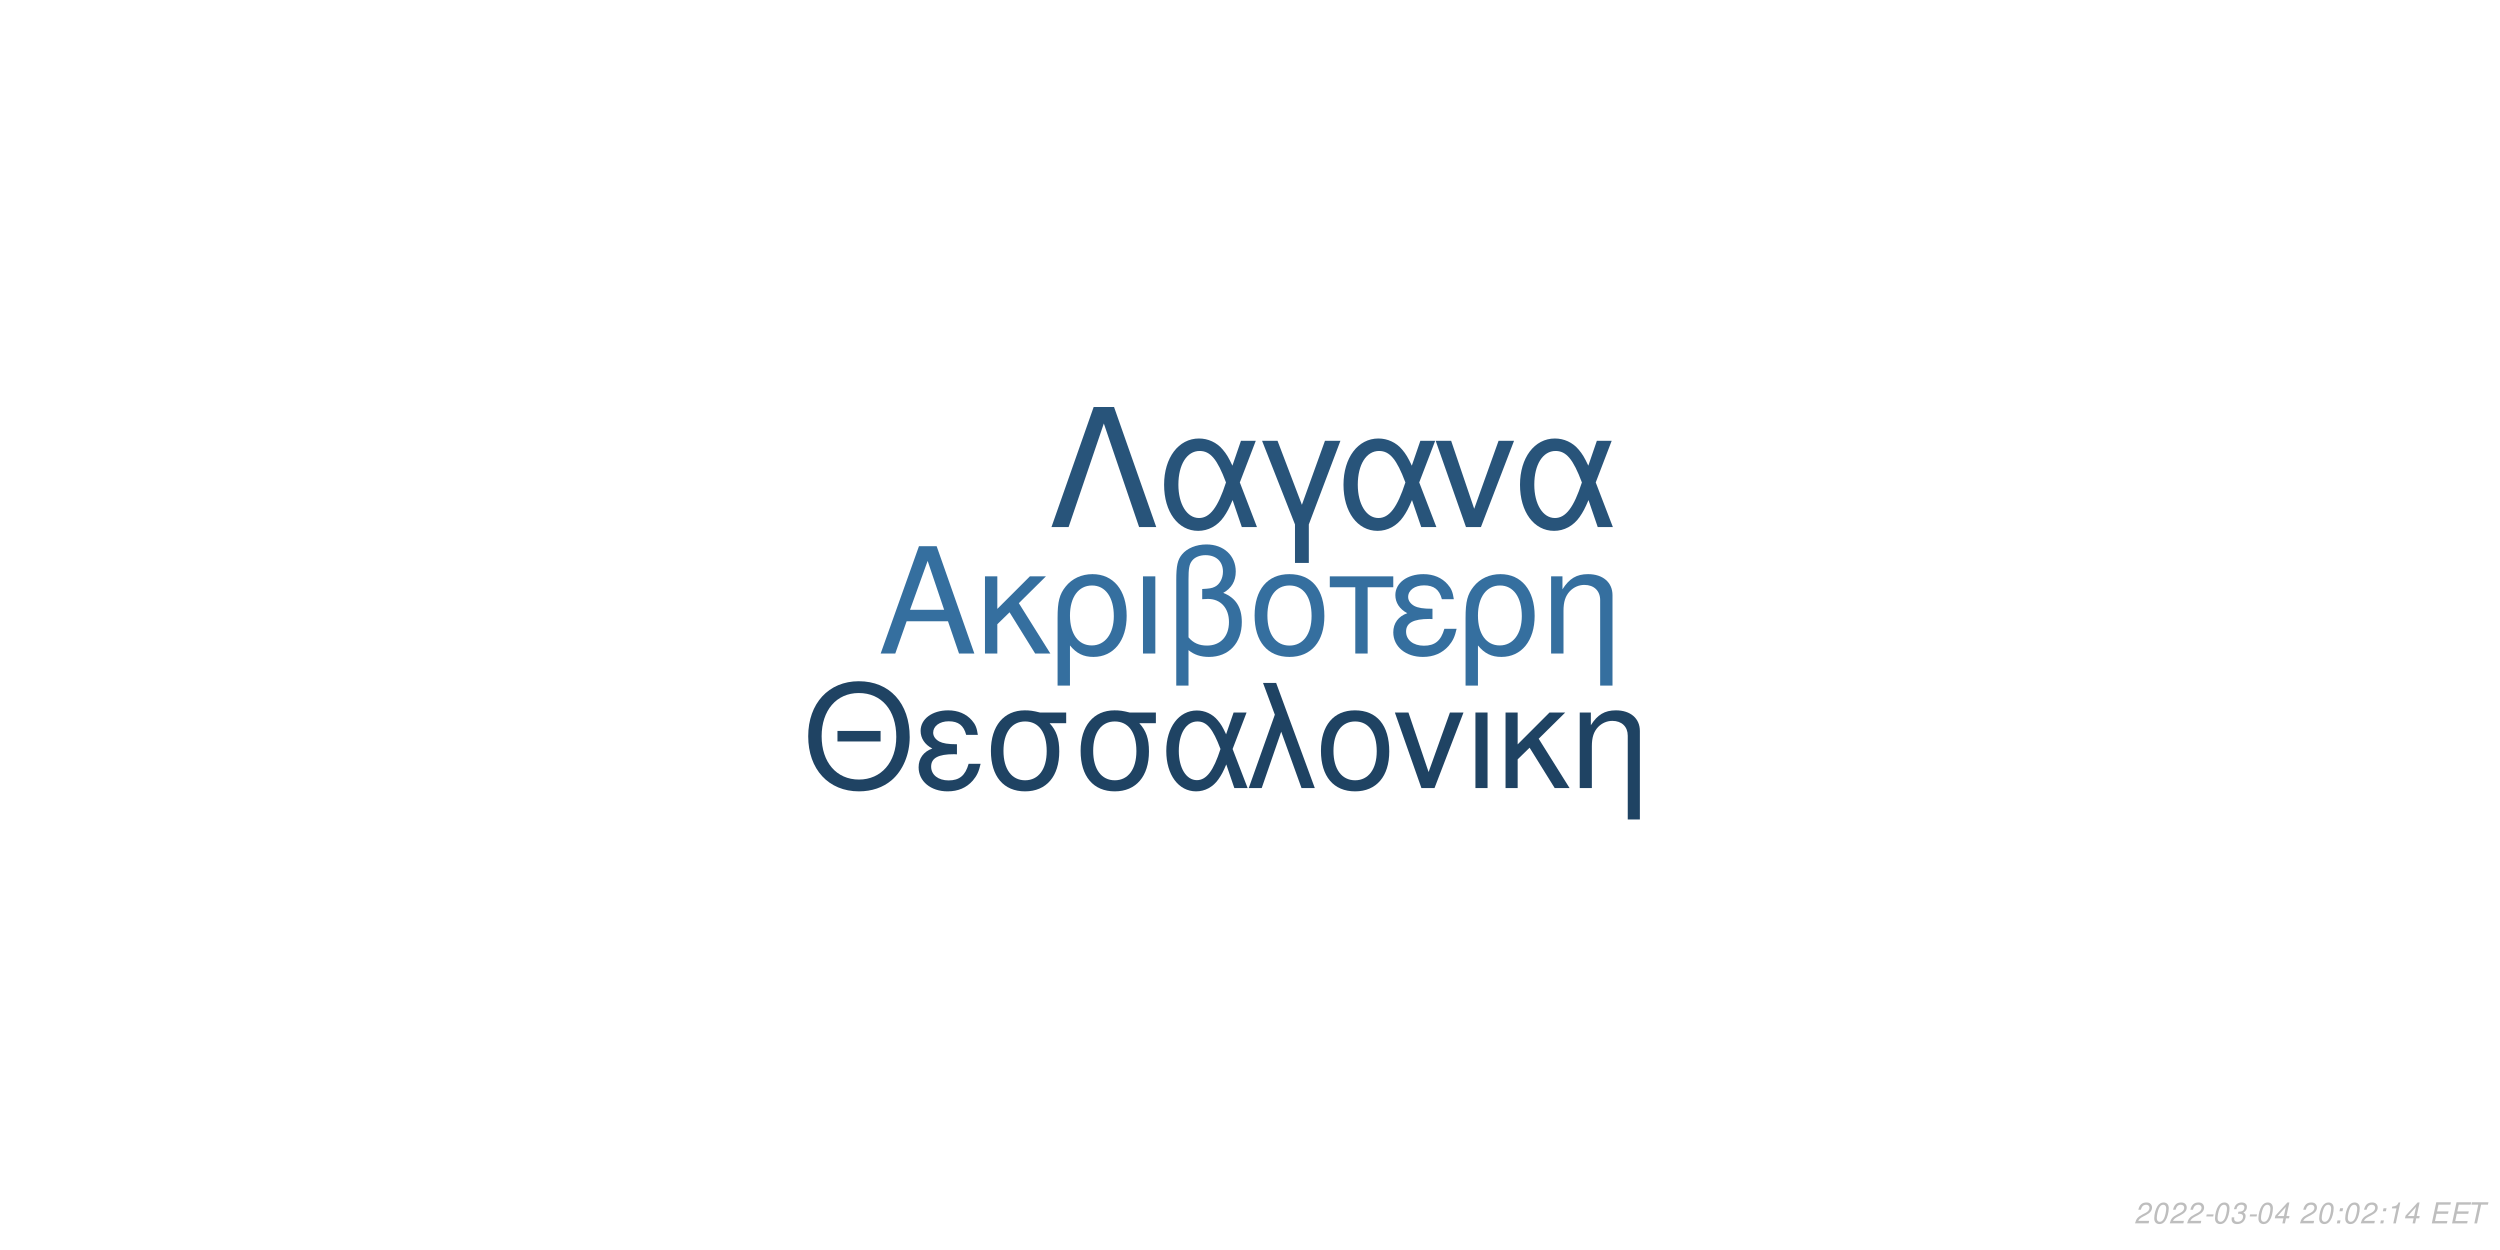
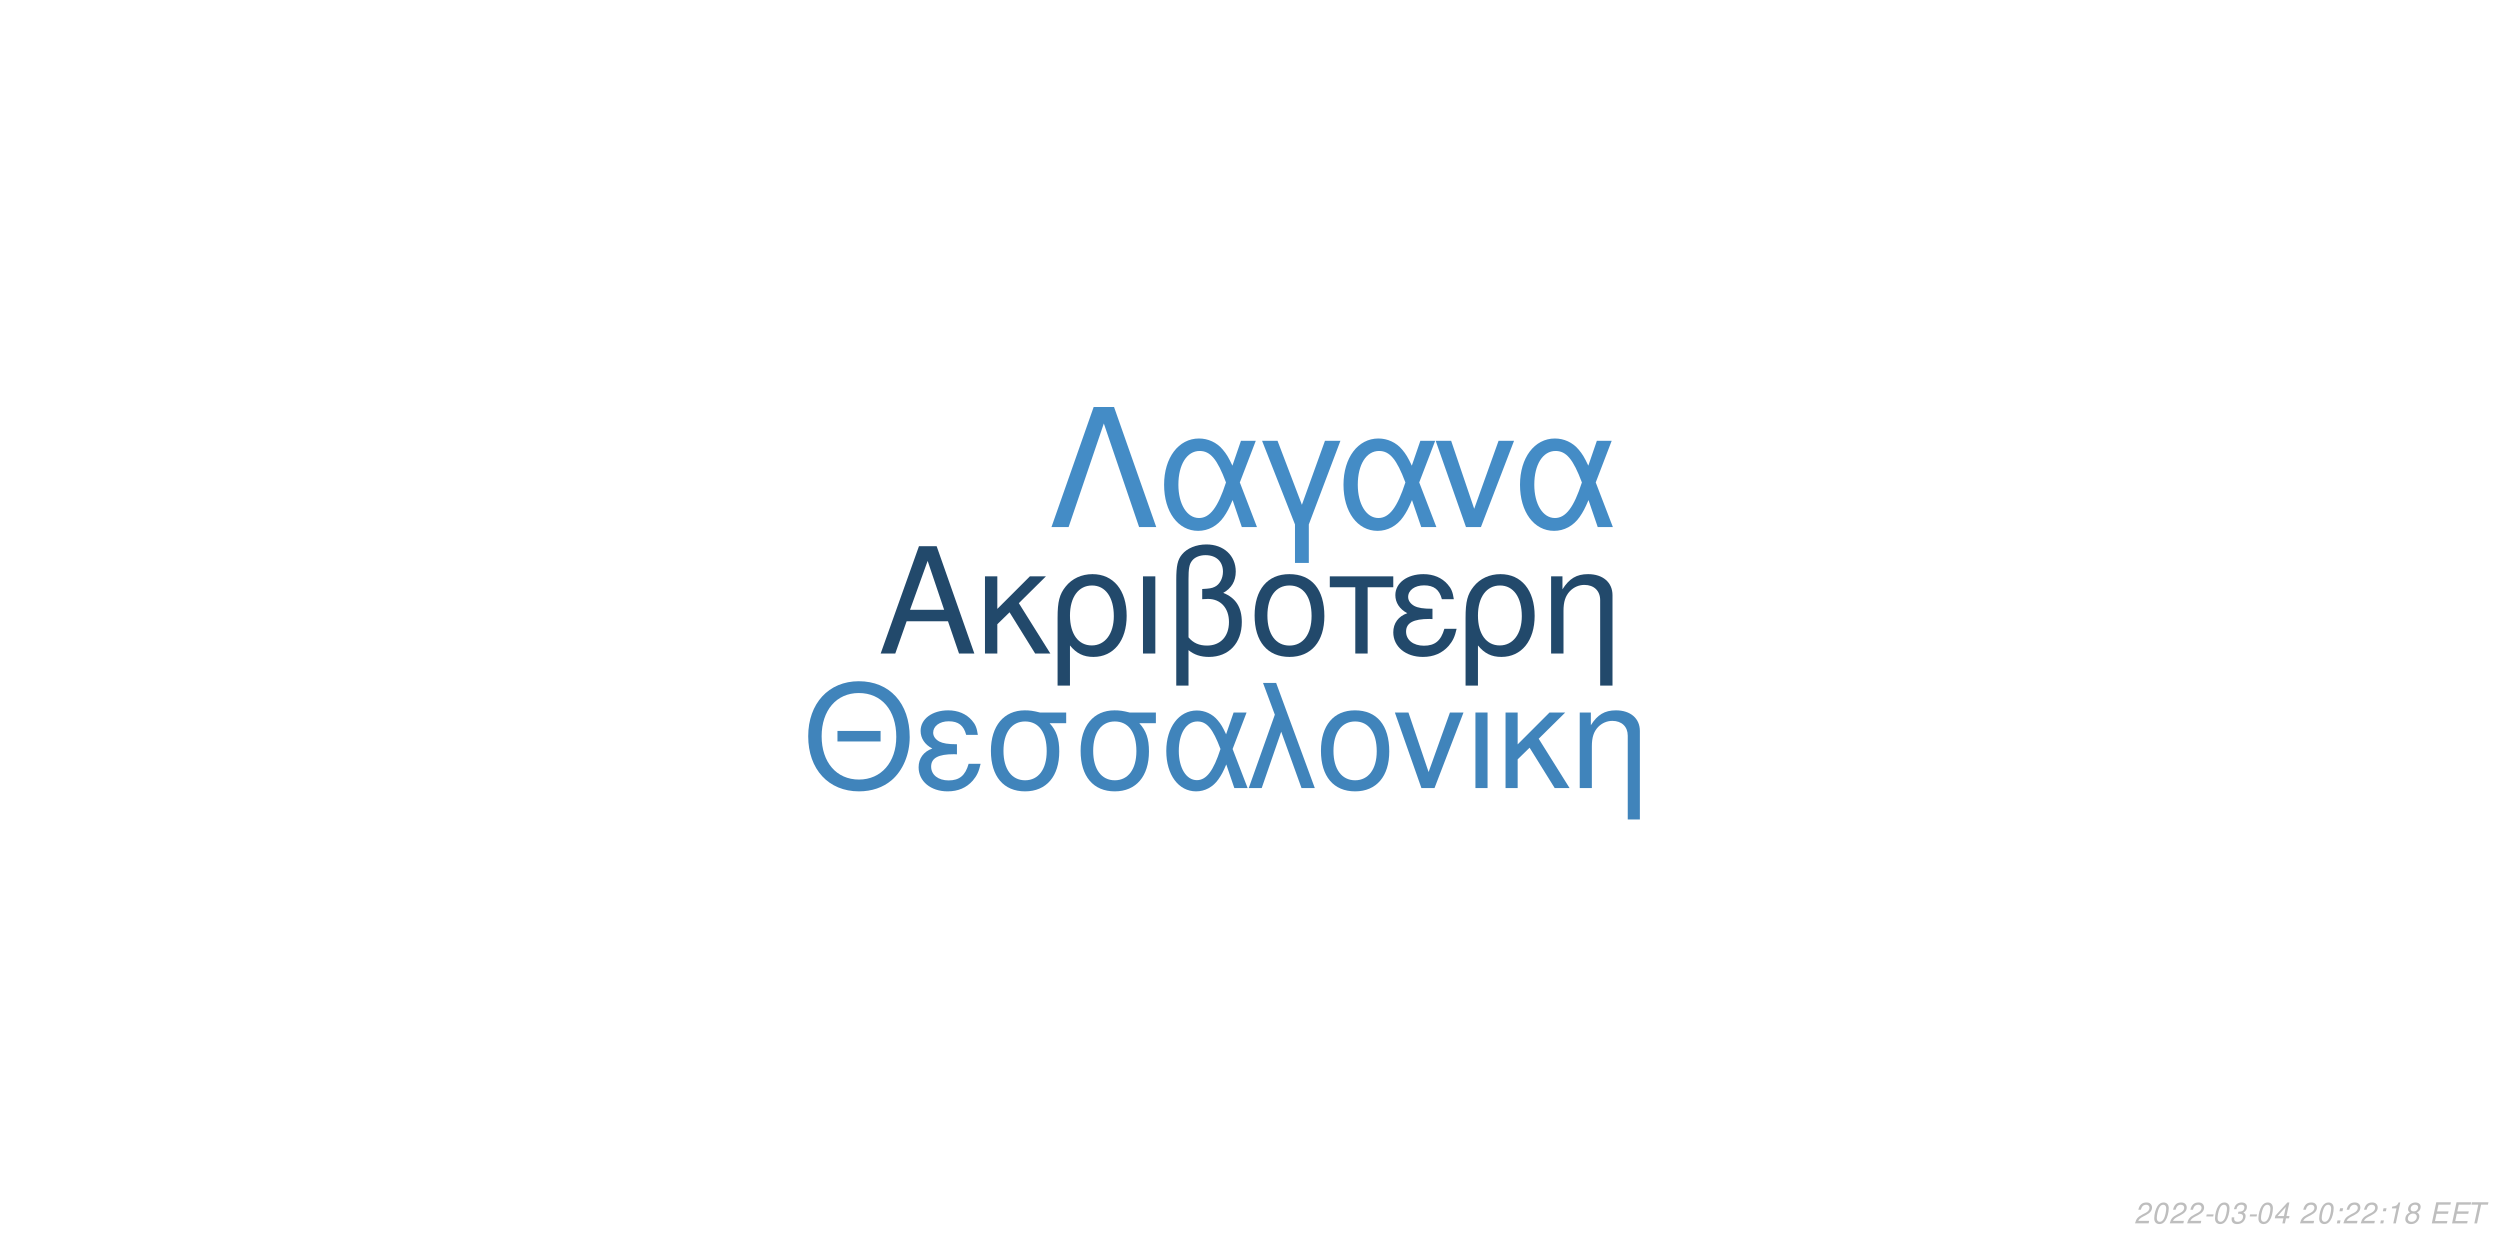
<svg xmlns="http://www.w3.org/2000/svg" xmlns:xlink="http://www.w3.org/1999/xlink" width="864pt" height="432pt" viewBox="0 0 864 432" version="1.1">
  <defs>
    <g>
      <symbol overflow="visible" id="glyph0-0">
        <path style="stroke:none;" d="" />
      </symbol>
      <symbol overflow="visible" id="glyph0-1">
        <path style="stroke:none;" d="M 24.125 -11.141 L 27.938 0 L 33.234 0 L 20.203 -37.094 L 14.094 -37.094 L 0.859 0 L 5.906 0 L 9.828 -11.141 Z M 22.797 -15.109 L 11 -15.109 L 17.094 -32.016 Z M 22.797 -15.109 " />
      </symbol>
      <symbol overflow="visible" id="glyph0-2">
        <path style="stroke:none;" d="M 7.172 -15.422 L 7.172 -26.672 L 2.906 -26.672 L 2.906 0 L 7.172 0 L 7.172 -10.125 L 11.406 -14.25 L 20.25 0 L 25.5 0 L 14.609 -17.406 L 23.969 -26.672 L 18.422 -26.672 Z M 7.172 -15.422 " />
      </symbol>
      <symbol overflow="visible" id="glyph0-3">
        <path style="stroke:none;" d="M 3 11.094 L 7.281 11.094 L 7.281 -2.797 C 9.516 -0.047 11.953 1.172 15.375 1.172 C 22.344 1.172 26.875 -4.422 26.875 -13.031 C 26.875 -21.891 22.297 -27.438 15.062 -27.438 C 11.297 -27.438 7.984 -25.906 5.797 -23.156 C 3.672 -20.516 3 -17.969 3 -12.359 Z M 14.906 -23.516 C 19.547 -23.516 22.438 -19.438 22.438 -12.922 C 22.438 -6.812 19.391 -2.797 14.812 -2.797 C 10.172 -2.797 7.281 -6.766 7.281 -13.125 C 7.281 -19.484 10.234 -23.516 14.906 -23.516 Z M 14.906 -23.516 " />
      </symbol>
      <symbol overflow="visible" id="glyph0-4">
        <path style="stroke:none;" d="M 3.516 0 L 7.781 0 L 7.781 -26.672 L 3.516 -26.672 Z M 3.516 0 " />
      </symbol>
      <symbol overflow="visible" id="glyph0-5">
        <path style="stroke:none;" d="M 4.016 11.094 L 8.25 11.094 L 8.25 -1.172 C 10.172 0.406 12.422 1.172 15.312 1.172 C 22.188 1.172 26.672 -3.609 26.672 -10.891 C 26.672 -15.984 24.578 -19.234 20.25 -20.969 C 23.109 -22.547 24.578 -25.031 24.578 -28.344 C 24.578 -33.844 20.406 -37.703 14.453 -37.703 C 10.938 -37.703 7.734 -36.391 6 -34.25 C 4.484 -32.422 4.016 -30.328 4.016 -25.391 Z M 8.25 -25.656 C 8.25 -29.359 8.5 -30.844 9.469 -32.062 C 10.375 -33.281 12.156 -34 14.094 -34 C 17.812 -34 20.156 -31.812 20.156 -28.297 C 20.156 -25.953 18.984 -23.812 17.297 -23.047 C 16.281 -22.547 15.469 -22.438 12.984 -22.297 L 12.984 -18.781 C 13.734 -18.828 14.344 -18.875 14.969 -18.875 C 19.344 -18.875 22.234 -15.719 22.234 -10.891 C 22.234 -5.906 19.281 -2.75 14.656 -2.75 C 11.953 -2.75 9.922 -3.609 8.25 -5.594 Z M 8.25 -25.656 " />
      </symbol>
      <symbol overflow="visible" id="glyph0-6">
        <path style="stroke:none;" d="M 14.094 -27.438 C 6.562 -27.438 2.094 -22.094 2.094 -13.125 C 2.094 -4.125 6.562 1.172 14.141 1.172 C 21.672 1.172 26.203 -4.172 26.203 -12.922 C 26.203 -22.188 21.828 -27.438 14.094 -27.438 Z M 14.141 -23.516 C 18.938 -23.516 21.781 -19.594 21.781 -12.984 C 21.781 -6.672 18.828 -2.75 14.141 -2.75 C 9.422 -2.75 6.516 -6.672 6.516 -13.125 C 6.516 -19.594 9.422 -23.516 14.141 -23.516 Z M 14.141 -23.516 " />
      </symbol>
      <symbol overflow="visible" id="glyph0-7">
        <path style="stroke:none;" d="M 7.891 0 L 12.156 0 L 12.156 -22.906 L 21.016 -22.906 L 21.016 -26.672 L -0.922 -26.672 L -0.922 -22.906 L 7.891 -22.906 Z M 7.891 0 " />
      </symbol>
      <symbol overflow="visible" id="glyph0-8">
        <path style="stroke:none;" d="M 14.562 -15.469 C 11.344 -15.469 9.562 -15.781 8.297 -16.438 C 6.922 -17.203 6.156 -18.328 6.156 -19.547 C 6.156 -21.891 8.453 -23.562 11.656 -23.562 C 15.062 -23.562 16.953 -22.094 17.812 -18.781 L 21.938 -18.781 C 21.578 -21.266 21.062 -22.5 19.797 -23.922 C 17.812 -26.203 14.906 -27.438 11.453 -27.438 C 5.797 -27.438 1.734 -24.375 1.734 -20.203 C 1.734 -17.609 3.156 -15.375 5.859 -13.938 C 2.797 -12.875 1.016 -10.484 1.016 -7.328 C 1.016 -2.391 5.297 1.172 11.25 1.172 C 14.969 1.172 17.906 -0.109 20.156 -2.641 C 21.578 -4.328 22.297 -5.797 22.906 -8.547 L 18.672 -8.547 C 17.5 -4.422 15.422 -2.703 11.609 -2.703 C 7.938 -2.703 5.438 -4.688 5.438 -7.578 C 5.438 -10.578 7.938 -11.953 13.484 -11.953 C 13.641 -11.953 14.094 -11.953 14.562 -11.906 Z M 14.562 -15.469 " />
      </symbol>
      <symbol overflow="visible" id="glyph0-9">
        <path style="stroke:none;" d="M 3.562 -26.672 L 3.562 0 L 7.844 0 L 7.844 -14.703 C 7.844 -17.906 8.5 -19.891 10.031 -21.531 C 11.406 -22.953 13.188 -23.719 15.062 -23.719 C 18.375 -23.719 20.516 -21.672 20.516 -18.469 L 20.516 11.094 L 24.781 11.094 L 24.781 -20.156 C 24.781 -24.578 21.469 -27.438 16.328 -27.438 C 12.359 -27.438 9.828 -25.906 7.484 -22.188 L 7.484 -26.672 Z M 3.562 -26.672 " />
      </symbol>
      <symbol overflow="visible" id="glyph1-0">
        <path style="stroke:none;" d="" />
      </symbol>
      <symbol overflow="visible" id="glyph1-1">
        <path style="stroke:none;" d="M 26.859 -19.734 L 11.953 -19.734 L 11.953 -16.094 L 26.859 -16.094 Z M 19.328 -36.922 C 8.922 -36.922 1.844 -29.25 1.844 -17.891 C 1.844 -6.484 8.875 1.141 19.391 1.141 C 23.812 1.141 27.703 -0.203 30.641 -2.688 C 34.578 -6.031 36.922 -11.656 36.922 -17.594 C 36.922 -29.297 30 -36.922 19.328 -36.922 Z M 19.328 -32.844 C 27.203 -32.844 32.281 -26.906 32.281 -17.688 C 32.281 -8.922 27.062 -2.938 19.391 -2.938 C 11.609 -2.938 6.484 -8.922 6.484 -17.891 C 6.484 -26.859 11.609 -32.844 19.328 -32.844 Z M 19.328 -32.844 " />
      </symbol>
      <symbol overflow="visible" id="glyph1-2">
        <path style="stroke:none;" d="M 14.25 -15.141 C 11.109 -15.141 9.375 -15.453 8.125 -16.094 C 6.781 -16.844 6.031 -17.938 6.031 -19.141 C 6.031 -21.422 8.266 -23.078 11.406 -23.078 C 14.75 -23.078 16.594 -21.625 17.438 -18.391 L 21.469 -18.391 C 21.125 -20.828 20.625 -22.031 19.391 -23.422 C 17.438 -25.656 14.594 -26.859 11.219 -26.859 C 5.688 -26.859 1.688 -23.875 1.688 -19.781 C 1.688 -17.234 3.094 -15.047 5.734 -13.656 C 2.734 -12.609 1 -10.266 1 -7.172 C 1 -2.344 5.188 1.141 11.016 1.141 C 14.656 1.141 17.547 -0.094 19.734 -2.594 C 21.125 -4.234 21.828 -5.688 22.422 -8.375 L 18.281 -8.375 C 17.141 -4.328 15.094 -2.641 11.359 -2.641 C 7.766 -2.641 5.328 -4.578 5.328 -7.422 C 5.328 -10.359 7.766 -11.703 13.203 -11.703 C 13.359 -11.703 13.797 -11.703 14.25 -11.656 Z M 14.25 -15.141 " />
      </symbol>
      <symbol overflow="visible" id="glyph1-3">
        <path style="stroke:none;" d="M 29 -26.109 L 19.938 -26.109 C 17.594 -26.703 16.438 -26.859 14.703 -26.859 C 7.469 -26.859 2.984 -21.469 2.984 -12.859 C 2.984 -4.031 7.375 1.141 14.797 1.141 C 22.172 1.141 26.609 -4.078 26.609 -12.656 C 26.609 -17.047 25.656 -19.828 23.266 -22.422 L 29 -22.422 Z M 14.797 -23.016 C 19.531 -23.016 22.266 -19.234 22.266 -12.75 C 22.266 -6.531 19.438 -2.688 14.797 -2.688 C 10.172 -2.688 7.328 -6.531 7.328 -12.859 C 7.328 -19.188 10.172 -23.016 14.797 -23.016 Z M 14.797 -23.016 " />
      </symbol>
      <symbol overflow="visible" id="glyph1-4">
        <path style="stroke:none;" d="M 29.344 -26.109 L 24.859 -26.109 L 22.266 -18.578 C 21.125 -21.031 20.484 -22.125 19.328 -23.469 C 17.547 -25.609 14.906 -26.812 12.156 -26.812 C 5.984 -26.812 1.594 -20.984 1.594 -12.812 C 1.594 -4.578 5.828 1.141 11.906 1.141 C 14.953 1.141 17.734 -0.344 19.625 -3.047 C 20.672 -4.531 21.281 -5.688 22.328 -8.172 L 25.109 0 L 29.703 0 L 24.516 -13.5 Z M 20.328 -13.5 C 17.891 -5.922 15.453 -2.734 12.156 -2.734 C 8.516 -2.734 5.922 -6.922 5.922 -12.812 C 5.922 -18.938 8.516 -23.016 12.359 -23.016 C 15.594 -23.016 17.688 -20.531 20.328 -13.5 Z M 20.328 -13.5 " />
      </symbol>
      <symbol overflow="visible" id="glyph1-5">
        <path style="stroke:none;" d="M 1.094 0 L 5.578 0 L 12.312 -19.484 L 19.328 0 L 23.922 0 L 10.562 -36.328 L 6.031 -36.328 L 10.109 -25.359 Z M 1.094 0 " />
      </symbol>
      <symbol overflow="visible" id="glyph1-6">
        <path style="stroke:none;" d="M 13.797 -26.859 C 6.422 -26.859 2.047 -21.625 2.047 -12.859 C 2.047 -4.031 6.422 1.141 13.859 1.141 C 21.234 1.141 25.656 -4.078 25.656 -12.656 C 25.656 -21.719 21.375 -26.859 13.797 -26.859 Z M 13.859 -23.016 C 18.531 -23.016 21.328 -19.188 21.328 -12.703 C 21.328 -6.531 18.438 -2.688 13.859 -2.688 C 9.219 -2.688 6.375 -6.531 6.375 -12.859 C 6.375 -19.188 9.219 -23.016 13.859 -23.016 Z M 13.859 -23.016 " />
      </symbol>
      <symbol overflow="visible" id="glyph1-7">
        <path style="stroke:none;" d="M 14.297 0 L 24.312 -26.109 L 19.625 -26.109 L 12.25 -5.531 L 5.281 -26.109 L 0.594 -26.109 L 9.766 0 Z M 14.297 0 " />
      </symbol>
      <symbol overflow="visible" id="glyph1-8">
        <path style="stroke:none;" d="M 3.438 0 L 7.625 0 L 7.625 -26.109 L 3.438 -26.109 Z M 3.438 0 " />
      </symbol>
      <symbol overflow="visible" id="glyph1-9">
        <path style="stroke:none;" d="M 7.031 -15.094 L 7.031 -26.109 L 2.844 -26.109 L 2.844 0 L 7.031 0 L 7.031 -9.922 L 11.156 -13.953 L 19.828 0 L 24.969 0 L 14.297 -17.047 L 23.469 -26.109 L 18.031 -26.109 Z M 7.031 -15.094 " />
      </symbol>
      <symbol overflow="visible" id="glyph1-10">
        <path style="stroke:none;" d="M 3.484 -26.109 L 3.484 0 L 7.672 0 L 7.672 -14.406 C 7.672 -17.547 8.328 -19.484 9.812 -21.078 C 11.156 -22.469 12.906 -23.219 14.75 -23.219 C 17.984 -23.219 20.078 -21.234 20.078 -18.094 L 20.078 10.859 L 24.266 10.859 L 24.266 -19.734 C 24.266 -24.062 21.031 -26.859 16 -26.859 C 12.109 -26.859 9.609 -25.359 7.328 -21.719 L 7.328 -26.109 Z M 3.484 -26.109 " />
      </symbol>
      <symbol overflow="visible" id="glyph2-0">
        <path style="stroke:none;" d="" />
      </symbol>
      <symbol overflow="visible" id="glyph2-1">
        <path style="stroke:none;" d="M 22.531 -41.484 L 15.484 -41.484 L 0.906 0 L 6.828 0 L 19 -35.797 L 31.188 0 L 37.109 0 Z M 22.531 -41.484 " />
      </symbol>
      <symbol overflow="visible" id="glyph2-2">
        <path style="stroke:none;" d="M 33.516 -29.812 L 28.391 -29.812 L 25.438 -21.219 C 24.125 -24.016 23.391 -25.266 22.078 -26.797 C 20.031 -29.25 17.016 -30.609 13.891 -30.609 C 6.828 -30.609 1.828 -23.953 1.828 -14.625 C 1.828 -5.234 6.656 1.312 13.594 1.312 C 17.078 1.312 20.266 -0.391 22.422 -3.469 C 23.609 -5.172 24.297 -6.484 25.5 -9.328 L 28.688 0 L 33.922 0 L 28 -15.422 Z M 23.219 -15.422 C 20.422 -6.766 17.641 -3.125 13.891 -3.125 C 9.734 -3.125 6.766 -7.906 6.766 -14.625 C 6.766 -21.625 9.734 -26.297 14.109 -26.297 C 17.812 -26.297 20.203 -23.453 23.219 -15.422 Z M 23.219 -15.422 " />
      </symbol>
      <symbol overflow="visible" id="glyph2-3">
        <path style="stroke:none;" d="M 12.062 12.406 L 16.844 12.406 L 16.844 -0.906 L 27.766 -29.812 L 22.422 -29.812 L 14.453 -7.688 L 6.031 -29.812 L 0.688 -29.812 L 12.062 -0.906 Z M 12.062 12.406 " />
      </symbol>
      <symbol overflow="visible" id="glyph2-4">
        <path style="stroke:none;" d="M 16.328 0 L 27.766 -29.812 L 22.422 -29.812 L 14 -6.312 L 6.031 -29.812 L 0.688 -29.812 L 11.156 0 Z M 16.328 0 " />
      </symbol>
      <symbol overflow="visible" id="glyph3-0">
        <path style="stroke:none;" d="" />
      </symbol>
      <symbol overflow="visible" id="glyph3-1">
        <path style="stroke:none;" d="M 5.234 -0.875 L 1.469 -0.875 C 1.641 -1.375 2.203 -1.891 3.109 -2.344 L 4.234 -2.938 C 5.562 -3.625 6.219 -4.469 6.219 -5.484 C 6.219 -5.938 6.062 -6.359 5.797 -6.656 C 5.469 -7.047 4.984 -7.234 4.312 -7.234 C 2.766 -7.234 1.891 -6.453 1.484 -4.734 L 2.375 -4.734 C 2.484 -5.188 2.609 -5.484 2.797 -5.75 C 3.094 -6.203 3.609 -6.453 4.188 -6.453 C 4.891 -6.453 5.344 -6.031 5.344 -5.375 C 5.344 -4.703 4.859 -4.094 4.016 -3.656 L 2.984 -3.125 C 1.234 -2.188 0.797 -1.656 0.344 -0.016 L 5.047 -0.016 Z M 5.234 -0.875 " />
      </symbol>
      <symbol overflow="visible" id="glyph3-2">
        <path style="stroke:none;" d="M 4.203 -7.234 C 3.375 -7.234 2.688 -6.812 2.125 -5.984 C 1.484 -5.047 0.984 -3.188 0.984 -1.734 C 0.984 -1.109 1.172 -0.562 1.484 -0.266 C 1.797 0.047 2.281 0.234 2.766 0.234 C 3.625 0.234 4.281 -0.156 4.859 -1.016 C 5.516 -1.953 6 -3.797 6 -5.266 C 6 -6.5 5.328 -7.234 4.203 -7.234 Z M 4.094 -6.453 C 4.734 -6.453 5.125 -5.984 5.125 -5.156 C 5.125 -4.203 4.781 -2.625 4.406 -1.812 C 3.984 -0.938 3.516 -0.547 2.875 -0.547 C 2.25 -0.547 1.875 -1.031 1.875 -1.828 C 1.875 -2.797 2.203 -4.344 2.594 -5.203 C 2.984 -6.047 3.453 -6.453 4.094 -6.453 Z M 4.094 -6.453 " />
      </symbol>
      <symbol overflow="visible" id="glyph3-3">
        <path style="stroke:none;" d="M 3.516 -3.125 L 1.125 -3.125 L 0.969 -2.406 L 3.359 -2.406 Z M 3.516 -3.125 " />
      </symbol>
      <symbol overflow="visible" id="glyph3-4">
        <path style="stroke:none;" d="M 2.922 -3.312 C 3.125 -3.344 3.234 -3.344 3.375 -3.344 C 4.203 -3.344 4.688 -3 4.688 -2.406 C 4.688 -1.312 3.906 -0.547 2.781 -0.547 C 2.047 -0.547 1.594 -0.938 1.594 -1.562 C 1.594 -1.719 1.609 -1.844 1.656 -2.094 L 0.766 -2.094 C 0.734 -1.797 0.719 -1.641 0.719 -1.469 C 0.719 -0.375 1.406 0.234 2.641 0.234 C 3.547 0.234 4.297 -0.078 4.812 -0.656 C 5.266 -1.156 5.562 -1.875 5.562 -2.547 C 5.562 -3.125 5.344 -3.453 4.797 -3.734 C 5.641 -4.234 6.016 -4.844 6.016 -5.734 C 6.016 -6.656 5.312 -7.234 4.203 -7.234 C 3.375 -7.234 2.672 -6.938 2.188 -6.375 C 1.891 -6.031 1.703 -5.641 1.516 -4.906 L 2.391 -4.906 C 2.5 -5.359 2.594 -5.594 2.734 -5.812 C 3.047 -6.234 3.516 -6.453 4.078 -6.453 C 4.734 -6.453 5.141 -6.125 5.141 -5.578 C 5.141 -5.188 5.016 -4.797 4.797 -4.547 C 4.516 -4.234 4 -4.062 3.266 -4.062 L 3.078 -4.062 Z M 2.922 -3.312 " />
      </symbol>
      <symbol overflow="visible" id="glyph3-5">
        <path style="stroke:none;" d="M 3.625 -1.75 L 3.266 0 L 4.141 0 L 4.516 -1.75 L 5.562 -1.75 L 5.734 -2.531 L 4.688 -2.531 L 5.688 -7.234 L 5.016 -7.234 L 0.844 -2.672 L 0.641 -1.75 Z M 3.797 -2.531 L 1.594 -2.531 L 4.469 -5.703 Z M 3.797 -2.531 " />
      </symbol>
      <symbol overflow="visible" id="glyph3-6">
        <path style="stroke:none;" d="" />
      </symbol>
      <symbol overflow="visible" id="glyph3-7">
        <path style="stroke:none;" d="M 2.359 -1.031 L 1.312 -1.031 L 1.094 0 L 2.141 0 Z M 3.266 -5.234 L 2.219 -5.234 L 2 -4.203 L 3.047 -4.203 Z M 3.266 -5.234 " />
      </symbol>
      <symbol overflow="visible" id="glyph3-8">
        <path style="stroke:none;" d="M 3.703 -5.188 L 2.594 0 L 3.469 0 L 5.016 -7.234 L 4.438 -7.234 C 3.906 -6.156 3.688 -6.016 2.234 -5.812 L 2.109 -5.188 Z M 3.703 -5.188 " />
      </symbol>
      <symbol overflow="visible" id="glyph3-9">
+         <path style="stroke:none;" d="M 4.766 -3.797 C 5.078 -3.969 5.234 -4.078 5.438 -4.234 C 5.812 -4.594 6.062 -5.172 6.062 -5.734 C 6.062 -6.625 5.344 -7.234 4.266 -7.234 C 2.812 -7.234 1.703 -6.219 1.703 -4.875 C 1.703 -4.406 1.875 -4.125 2.359 -3.812 C 1.297 -3.312 0.75 -2.516 0.75 -1.469 C 0.75 -0.438 1.547 0.234 2.812 0.234 C 3.656 0.234 4.359 -0.094 4.938 -0.734 C 5.359 -1.234 5.609 -1.859 5.609 -2.438 C 5.609 -3.047 5.312 -3.516 4.766 -3.797 Z M 4.109 -6.453 C 4.797 -6.453 5.188 -6.125 5.188 -5.578 C 5.188 -5.266 5.062 -4.922 4.859 -4.672 C 4.562 -4.312 4.188 -4.156 3.656 -4.156 C 2.984 -4.156 2.594 -4.453 2.594 -4.984 C 2.594 -5.859 3.203 -6.453 4.109 -6.453 Z M 3.453 -3.406 C 4.234 -3.406 4.734 -2.984 4.734 -2.312 C 4.734 -1.312 3.922 -0.547 2.875 -0.547 C 2.125 -0.547 1.625 -0.969 1.625 -1.625 C 1.625 -2.609 2.438 -3.406 3.453 -3.406 Z M 3.453 -3.406 " />
+       </symbol>
+       <symbol overflow="visible" id="glyph3-10">
        <path style="stroke:none;" d="M 2.547 -3.312 L 6.5 -3.312 L 6.688 -4.141 L 2.719 -4.141 L 3.219 -6.469 L 7.344 -6.469 L 7.516 -7.297 L 2.453 -7.297 L 0.906 0 L 6.125 0 L 6.297 -0.812 L 2.016 -0.812 Z M 2.547 -3.312 " />
      </symbol>
-       <symbol overflow="visible" id="glyph3-10">
+       <symbol overflow="visible" id="glyph3-11">
        <path style="stroke:none;" d="M 4.938 -6.469 L 7.312 -6.469 L 7.484 -7.297 L 1.75 -7.297 L 1.578 -6.469 L 3.984 -6.469 L 2.609 0 L 3.547 0 Z M 4.938 -6.469 " />
      </symbol>
    </g>
  </defs>
  <g id="surface1">
    <rect x="0" y="0" width="864" height="432" style="fill:rgb(100%,100%,100%);fill-opacity:1;stroke:none;" />
-     <g style="fill:rgb(20.784%,43.529%,62.353%);fill-opacity:1;">
+     <g style="fill:rgb(13.333%,28.627%,41.961%);fill-opacity:1;">
      <use xlink:href="#glyph0-1" x="303.5" y="225.861" />
      <use xlink:href="#glyph0-2" x="337.5" y="225.861" />
      <use xlink:href="#glyph0-3" x="362.5" y="225.861" />
      <use xlink:href="#glyph0-4" x="391.5" y="225.861" />
      <use xlink:href="#glyph0-5" x="402.5" y="225.861" />
      <use xlink:href="#glyph0-6" x="431.5" y="225.861" />
      <use xlink:href="#glyph0-7" x="460.5" y="225.861" />
      <use xlink:href="#glyph0-8" x="480.5" y="225.861" />
      <use xlink:href="#glyph0-3" x="503.5" y="225.861" />
      <use xlink:href="#glyph0-9" x="532.5" y="225.861" />
    </g>
-     <g style="fill:rgb(12.157%,26.275%,38.824%);fill-opacity:1;">
+     <g style="fill:rgb(25.098%,51.765%,73.333%);fill-opacity:1;">
      <use xlink:href="#glyph1-1" x="277.473" y="272.354" />
      <use xlink:href="#glyph1-2" x="316.473" y="272.354" />
      <use xlink:href="#glyph1-3" x="339.473" y="272.354" />
      <use xlink:href="#glyph1-3" x="370.473" y="272.354" />
      <use xlink:href="#glyph1-4" x="401.473" y="272.354" />
      <use xlink:href="#glyph1-5" x="430.473" y="272.354" />
      <use xlink:href="#glyph1-6" x="454.473" y="272.354" />
      <use xlink:href="#glyph1-7" x="481.473" y="272.354" />
      <use xlink:href="#glyph1-8" x="506.473" y="272.354" />
      <use xlink:href="#glyph1-9" x="517.473" y="272.354" />
      <use xlink:href="#glyph1-10" x="542.473" y="272.354" />
    </g>
-     <g style="fill:rgb(15.686%,32.941%,47.843%);fill-opacity:1;">
+     <g style="fill:rgb(26.667%,54.902%,77.647%);fill-opacity:1;">
      <use xlink:href="#glyph2-1" x="362.484" y="182.152" />
      <use xlink:href="#glyph2-2" x="400.484" y="182.152" />
      <use xlink:href="#glyph2-3" x="435.484" y="182.152" />
      <use xlink:href="#glyph2-2" x="462.484" y="182.152" />
      <use xlink:href="#glyph2-4" x="495.484" y="182.152" />
      <use xlink:href="#glyph2-2" x="523.484" y="182.152" />
    </g>
    <g style="fill:rgb(74.51%,74.51%,74.51%);fill-opacity:1;">
      <use xlink:href="#glyph3-1" x="737.52" y="422.81" />
      <use xlink:href="#glyph3-2" x="743.52" y="422.81" />
      <use xlink:href="#glyph3-1" x="749.52" y="422.81" />
      <use xlink:href="#glyph3-1" x="755.52" y="422.81" />
      <use xlink:href="#glyph3-3" x="761.52" y="422.81" />
      <use xlink:href="#glyph3-2" x="764.52" y="422.81" />
      <use xlink:href="#glyph3-4" x="770.52" y="422.81" />
      <use xlink:href="#glyph3-3" x="776.52" y="422.81" />
      <use xlink:href="#glyph3-2" x="779.52" y="422.81" />
      <use xlink:href="#glyph3-5" x="785.52" y="422.81" />
      <use xlink:href="#glyph3-6" x="791.52" y="422.81" />
      <use xlink:href="#glyph3-1" x="794.52" y="422.81" />
      <use xlink:href="#glyph3-2" x="800.52" y="422.81" />
      <use xlink:href="#glyph3-7" x="806.52" y="422.81" />
-       <use xlink:href="#glyph3-2" x="809.52" y="422.81" />
+       <use xlink:href="#glyph3-1" x="809.52" y="422.81" />
      <use xlink:href="#glyph3-1" x="815.52" y="422.81" />
      <use xlink:href="#glyph3-7" x="821.52" y="422.81" />
      <use xlink:href="#glyph3-8" x="824.52" y="422.81" />
-       <use xlink:href="#glyph3-5" x="830.52" y="422.81" />
+       <use xlink:href="#glyph3-9" x="830.52" y="422.81" />
      <use xlink:href="#glyph3-6" x="836.52" y="422.81" />
-       <use xlink:href="#glyph3-9" x="839.52" y="422.81" />
-       <use xlink:href="#glyph3-9" x="846.52" y="422.81" />
-       <use xlink:href="#glyph3-10" x="852.52" y="422.81" />
+       <use xlink:href="#glyph3-10" x="839.52" y="422.81" />
+       <use xlink:href="#glyph3-10" x="846.52" y="422.81" />
+       <use xlink:href="#glyph3-11" x="852.52" y="422.81" />
    </g>
  </g>
</svg>
